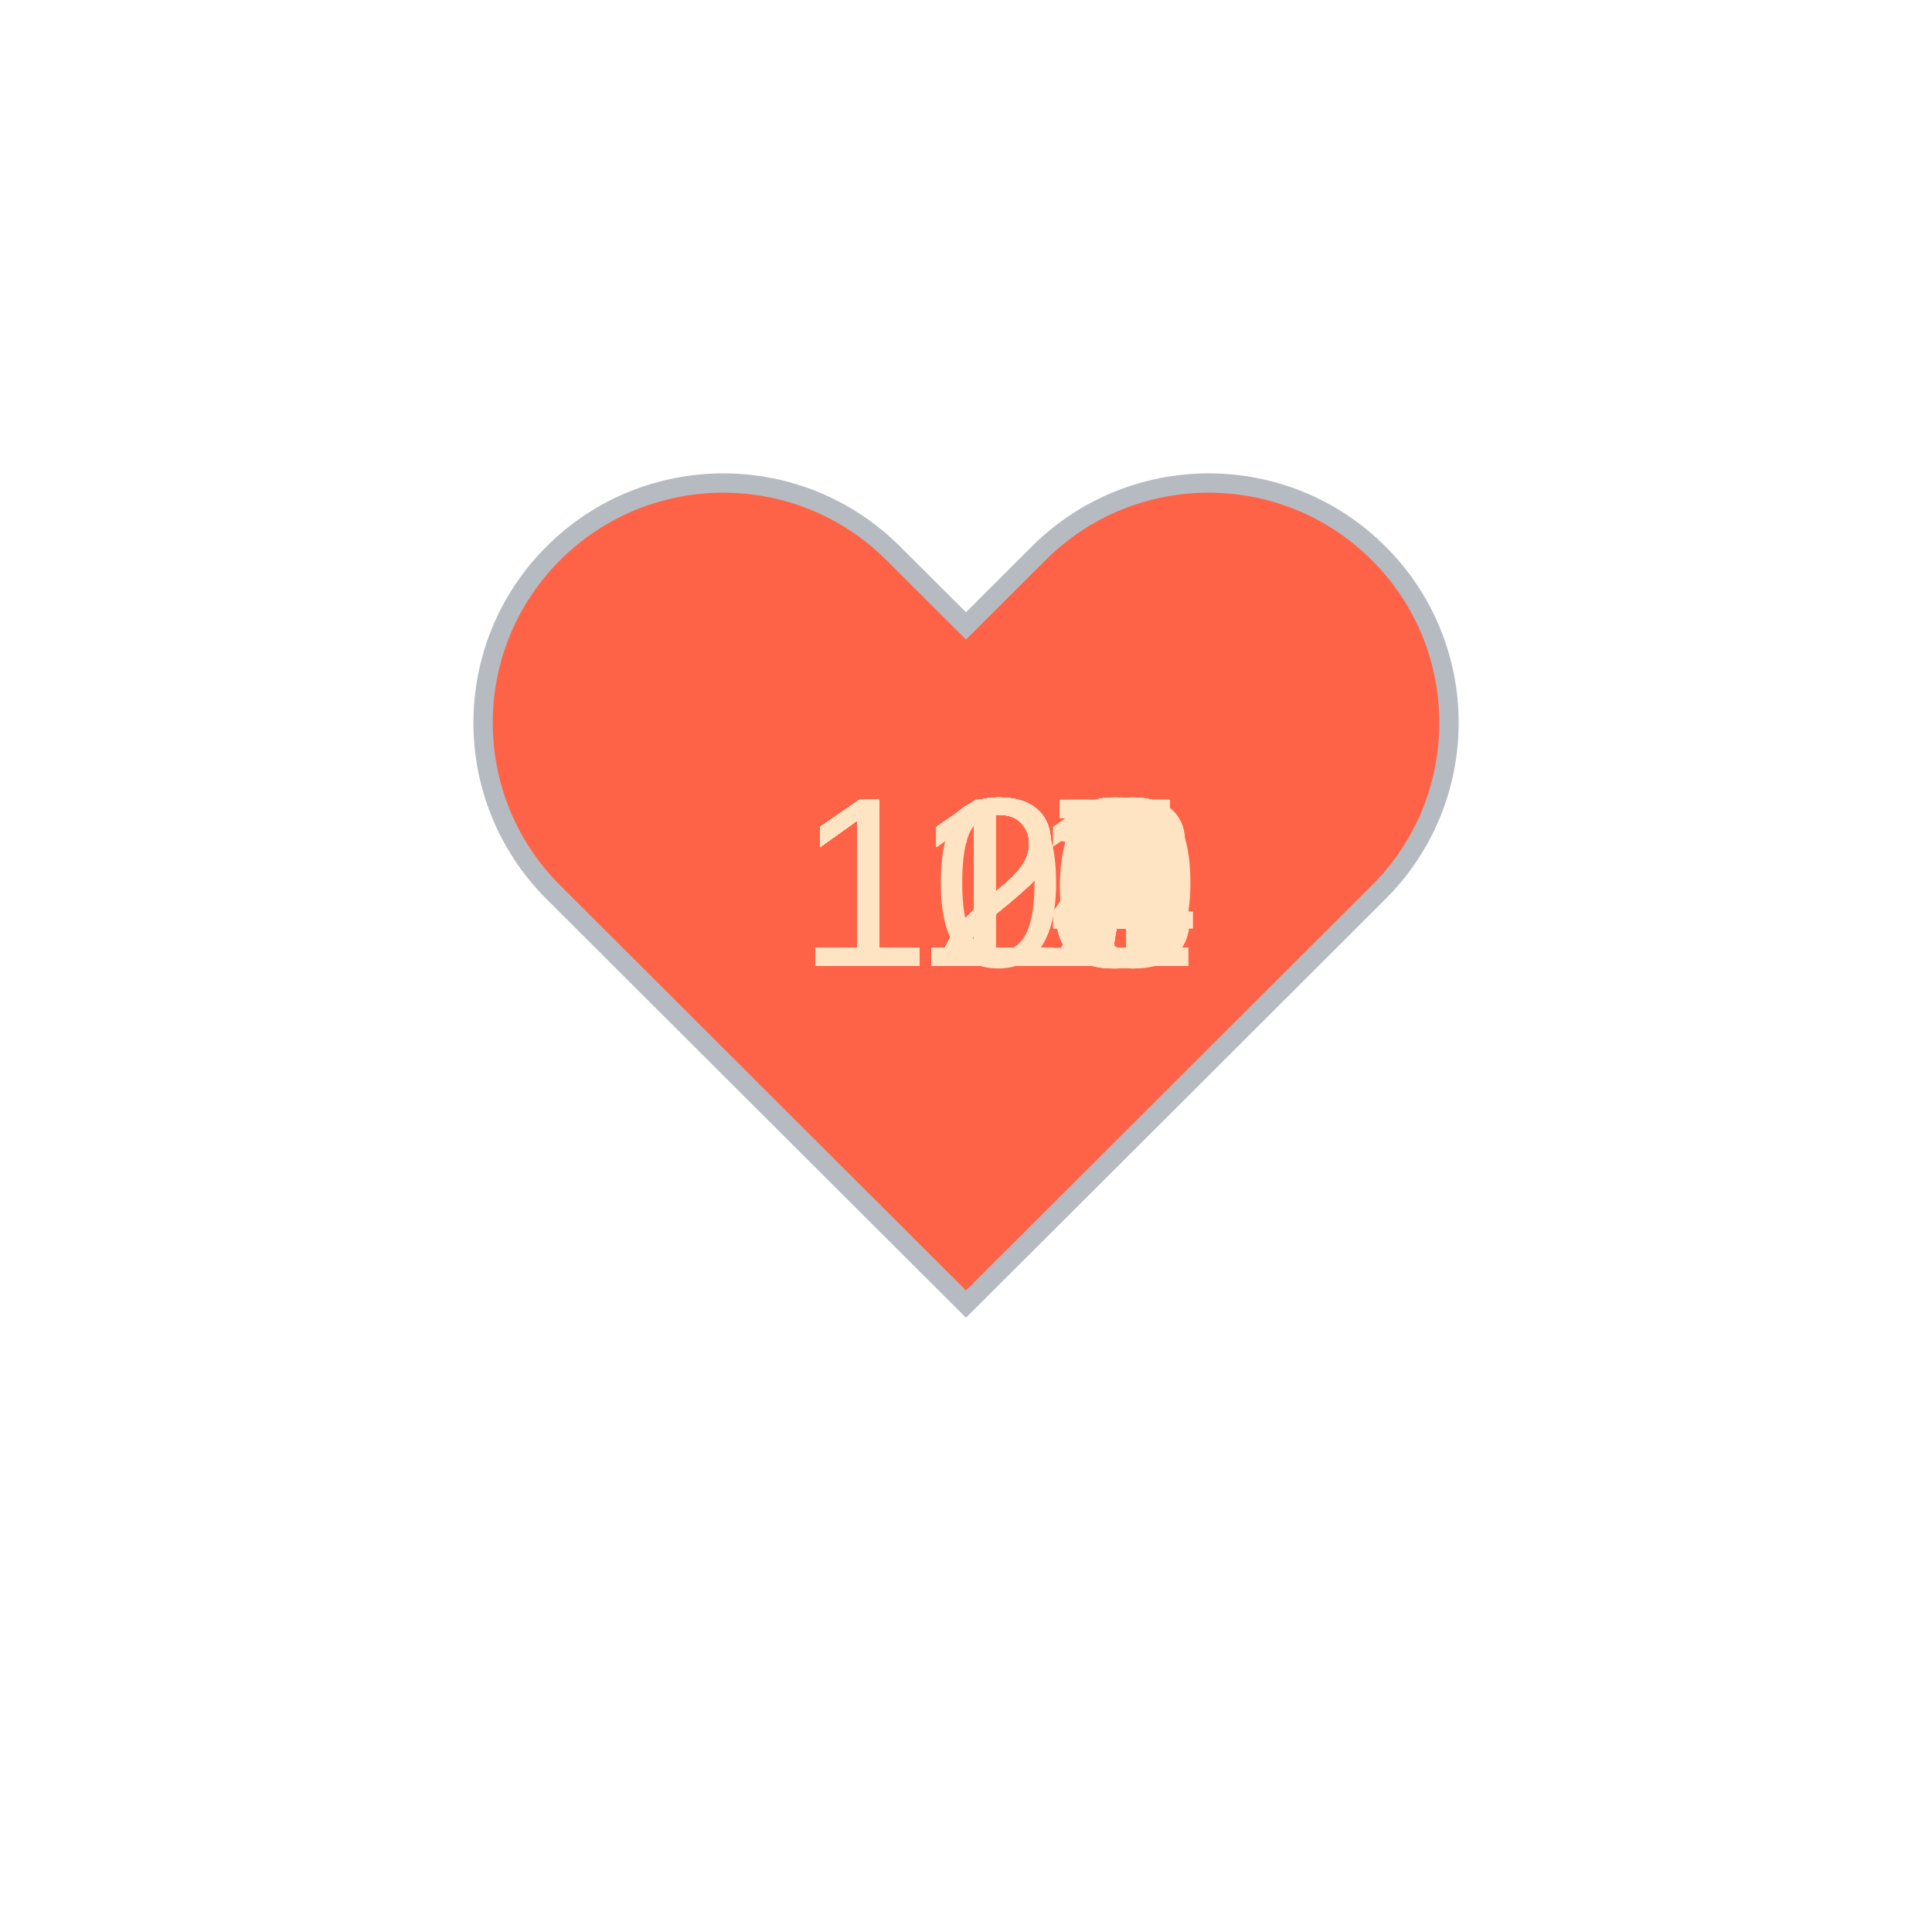
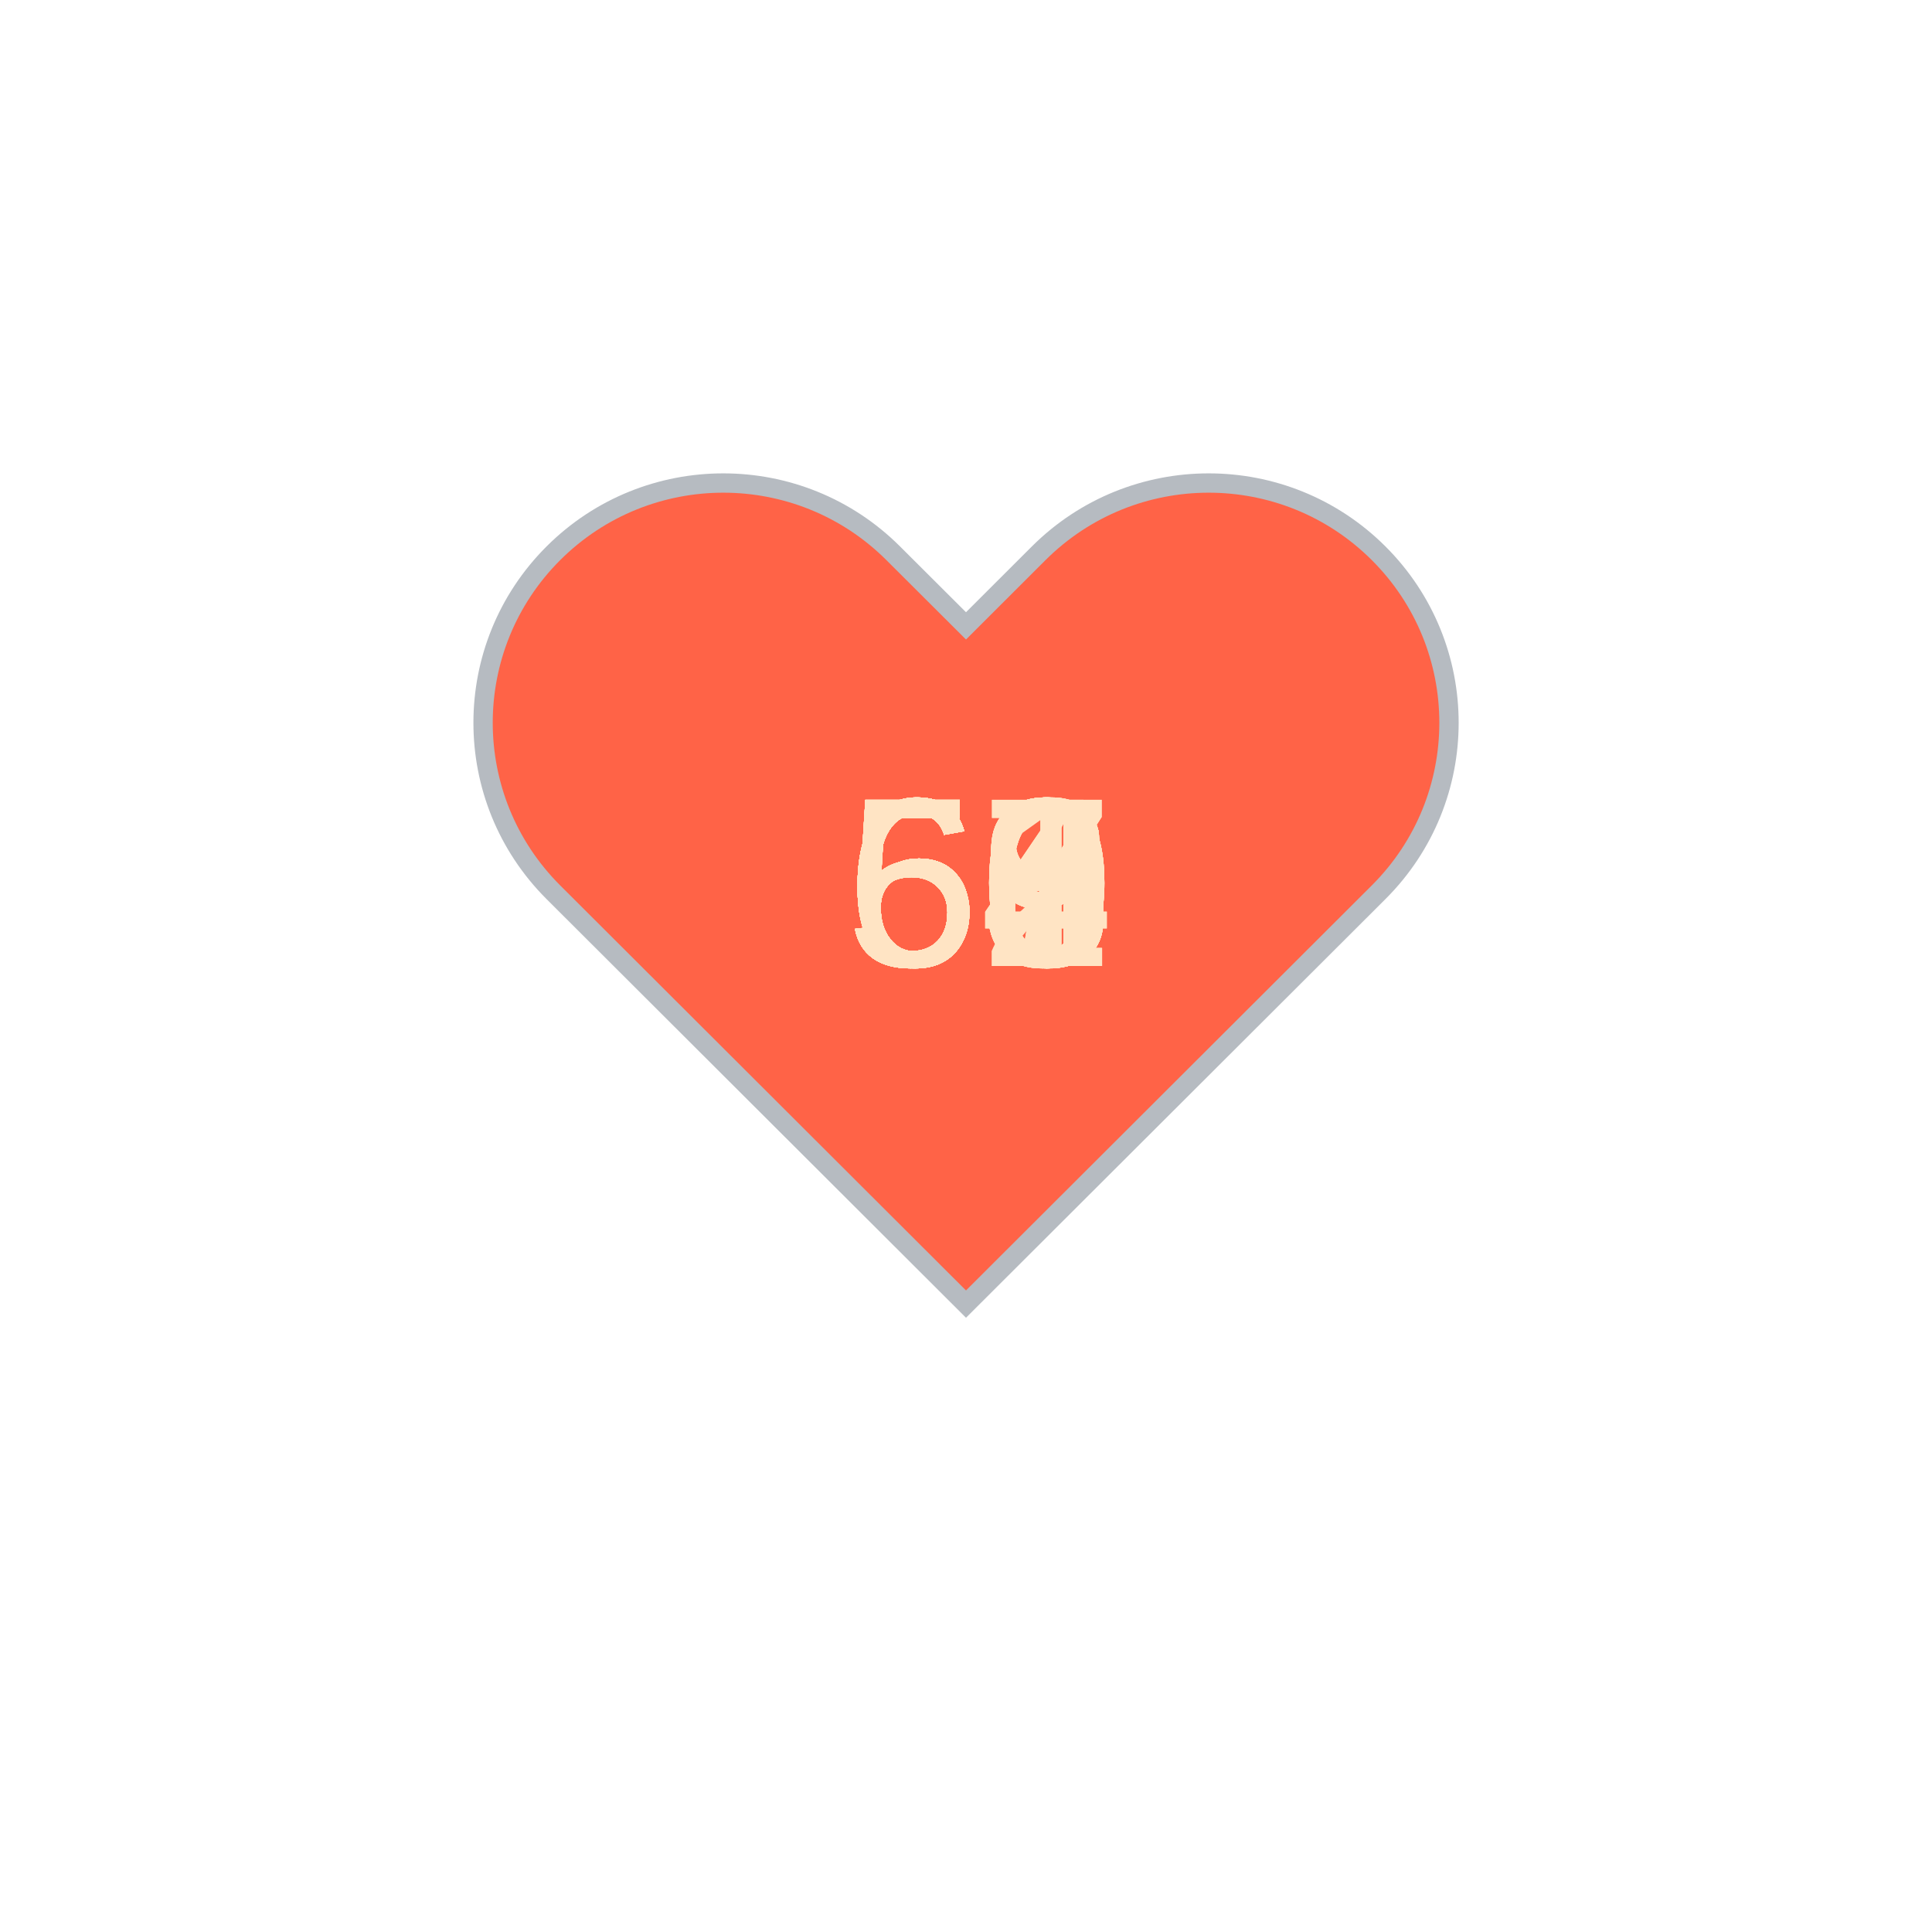
<svg xmlns="http://www.w3.org/2000/svg" baseProfile="full" height="150" version="1.1" viewBox="0,0,200,200" width="150">
  <defs />
  <g transform="translate(100 100)">
    <path d="M92.71,7.27L92.71,7.27c-9.71-9.69-25.46-9.69-35.18,0L50,14.79l-7.54-7.52C32.75-2.42,17-2.42,7.29,7.27v0 c-9.71,9.69-9.71,25.41,0,35.1L50,85l42.71-42.63C102.43,32.68,102.43,16.96,92.71,7.27z" fill="tomato" stroke="#B6BBC1" stroke-width="2" transform="translate(-50 -50)" />
    <animateTransform additive="sum" attributeName="transform" dur="1.2s" repeatCount="indefinite" type="scale" values="1; 1.5; 1.25; 1.5; 1.5; 1;" />
-     <text fill="bisque" style="font-size:25px; font-family:Arial" transform="translate(-17.5 0)">101<animate attributeName="visibility" dur="36.0s" keyTimes="0;0.03;0.07;0.1;0.13;0.17;0.2;0.23;0.27;0.3;0.33;0.37;0.4;0.43;0.47;0.5;0.53;0.57;0.6;0.63;0.67;0.7;0.73;0.77;0.8;0.83;0.87;0.9;0.93;0.97;1.0" repeatCount="indefinite" values="visible;hidden;hidden;hidden;hidden;hidden;hidden;hidden;hidden;hidden;hidden;hidden;hidden;hidden;hidden;hidden;hidden;hidden;hidden;hidden;hidden;hidden;hidden;hidden;hidden;hidden;hidden;hidden;hidden;hidden;hidden" />
+     <text fill="bisque" style="font-size:25px; font-family:Arial" transform="translate(-12.5 0)">56<animate attributeName="visibility" dur="36.0s" keyTimes="0;0.03;0.07;0.1;0.13;0.17;0.2;0.23;0.27;0.3;0.33;0.37;0.4;0.43;0.47;0.5;0.53;0.57;0.6;0.63;0.67;0.7;0.73;0.77;0.8;0.83;0.87;0.9;0.93;0.97;1.0" repeatCount="indefinite" values="visible;hidden;hidden;hidden;hidden;hidden;hidden;hidden;hidden;hidden;hidden;hidden;hidden;hidden;hidden;hidden;hidden;hidden;hidden;hidden;hidden;hidden;hidden;hidden;hidden;hidden;hidden;hidden;hidden;hidden;hidden" />
    </text>
-     <text fill="bisque" style="font-size:25px; font-family:Arial" transform="translate(-17.5 0)">123<animate attributeName="visibility" dur="36.0s" keyTimes="0;0.03;0.07;0.1;0.13;0.17;0.2;0.23;0.27;0.3;0.33;0.37;0.4;0.43;0.47;0.5;0.53;0.57;0.6;0.63;0.67;0.7;0.73;0.77;0.8;0.83;0.87;0.9;0.93;0.97;1.0" repeatCount="indefinite" values="hidden;visible;hidden;hidden;hidden;hidden;hidden;hidden;hidden;hidden;hidden;hidden;hidden;hidden;hidden;hidden;hidden;hidden;hidden;hidden;hidden;hidden;hidden;hidden;hidden;hidden;hidden;hidden;hidden;hidden;hidden" />
+     <text fill="bisque" style="font-size:25px; font-family:Arial" transform="translate(-12.5 0)">56<animate attributeName="visibility" dur="36.0s" keyTimes="0;0.03;0.07;0.1;0.13;0.17;0.2;0.23;0.27;0.3;0.33;0.37;0.4;0.43;0.47;0.5;0.53;0.57;0.6;0.63;0.67;0.7;0.73;0.77;0.8;0.83;0.87;0.9;0.93;0.97;1.0" repeatCount="indefinite" values="hidden;visible;hidden;hidden;hidden;hidden;hidden;hidden;hidden;hidden;hidden;hidden;hidden;hidden;hidden;hidden;hidden;hidden;hidden;hidden;hidden;hidden;hidden;hidden;hidden;hidden;hidden;hidden;hidden;hidden;hidden" />
    </text>
-     <text fill="bisque" style="font-size:25px; font-family:Arial" transform="translate(-17.5 0)">121<animate attributeName="visibility" dur="36.0s" keyTimes="0;0.03;0.07;0.1;0.13;0.17;0.2;0.23;0.27;0.3;0.33;0.37;0.4;0.43;0.47;0.5;0.53;0.57;0.6;0.63;0.67;0.7;0.73;0.77;0.8;0.83;0.87;0.9;0.93;0.97;1.0" repeatCount="indefinite" values="hidden;hidden;visible;hidden;hidden;hidden;hidden;hidden;hidden;hidden;hidden;hidden;hidden;hidden;hidden;hidden;hidden;hidden;hidden;hidden;hidden;hidden;hidden;hidden;hidden;hidden;hidden;hidden;hidden;hidden;hidden" />
+     <text fill="bisque" style="font-size:25px; font-family:Arial" transform="translate(-12.5 0)">60<animate attributeName="visibility" dur="36.0s" keyTimes="0;0.03;0.07;0.1;0.13;0.17;0.2;0.23;0.27;0.3;0.33;0.37;0.4;0.43;0.47;0.5;0.53;0.57;0.6;0.63;0.67;0.7;0.73;0.77;0.8;0.83;0.87;0.9;0.93;0.97;1.0" repeatCount="indefinite" values="hidden;hidden;visible;hidden;hidden;hidden;hidden;hidden;hidden;hidden;hidden;hidden;hidden;hidden;hidden;hidden;hidden;hidden;hidden;hidden;hidden;hidden;hidden;hidden;hidden;hidden;hidden;hidden;hidden;hidden;hidden" />
    </text>
-     <text fill="bisque" style="font-size:25px; font-family:Arial" transform="translate(-17.5 0)">114<animate attributeName="visibility" dur="36.0s" keyTimes="0;0.03;0.07;0.1;0.13;0.17;0.2;0.23;0.27;0.3;0.33;0.37;0.4;0.43;0.47;0.5;0.53;0.57;0.6;0.63;0.67;0.7;0.73;0.77;0.8;0.83;0.87;0.9;0.93;0.97;1.0" repeatCount="indefinite" values="hidden;hidden;hidden;visible;hidden;hidden;hidden;hidden;hidden;hidden;hidden;hidden;hidden;hidden;hidden;hidden;hidden;hidden;hidden;hidden;hidden;hidden;hidden;hidden;hidden;hidden;hidden;hidden;hidden;hidden;hidden" />
+     <text fill="bisque" style="font-size:25px; font-family:Arial" transform="translate(-12.5 0)">59<animate attributeName="visibility" dur="36.0s" keyTimes="0;0.03;0.07;0.1;0.13;0.17;0.2;0.23;0.27;0.3;0.33;0.37;0.4;0.43;0.47;0.5;0.53;0.57;0.6;0.63;0.67;0.7;0.73;0.77;0.8;0.83;0.87;0.9;0.93;0.97;1.0" repeatCount="indefinite" values="hidden;hidden;hidden;visible;hidden;hidden;hidden;hidden;hidden;hidden;hidden;hidden;hidden;hidden;hidden;hidden;hidden;hidden;hidden;hidden;hidden;hidden;hidden;hidden;hidden;hidden;hidden;hidden;hidden;hidden;hidden" />
    </text>
-     <text fill="bisque" style="font-size:25px; font-family:Arial" transform="translate(-17.5 0)">123<animate attributeName="visibility" dur="36.0s" keyTimes="0;0.03;0.07;0.1;0.13;0.17;0.2;0.23;0.27;0.3;0.33;0.37;0.4;0.43;0.47;0.5;0.53;0.57;0.6;0.63;0.67;0.7;0.73;0.77;0.8;0.83;0.87;0.9;0.93;0.97;1.0" repeatCount="indefinite" values="hidden;hidden;hidden;hidden;visible;hidden;hidden;hidden;hidden;hidden;hidden;hidden;hidden;hidden;hidden;hidden;hidden;hidden;hidden;hidden;hidden;hidden;hidden;hidden;hidden;hidden;hidden;hidden;hidden;hidden;hidden" />
+     <text fill="bisque" style="font-size:25px; font-family:Arial" transform="translate(-12.5 0)">60<animate attributeName="visibility" dur="36.0s" keyTimes="0;0.03;0.07;0.1;0.13;0.17;0.2;0.23;0.27;0.3;0.33;0.37;0.4;0.43;0.47;0.5;0.53;0.57;0.6;0.63;0.67;0.7;0.73;0.77;0.8;0.83;0.87;0.9;0.93;0.97;1.0" repeatCount="indefinite" values="hidden;hidden;hidden;hidden;visible;hidden;hidden;hidden;hidden;hidden;hidden;hidden;hidden;hidden;hidden;hidden;hidden;hidden;hidden;hidden;hidden;hidden;hidden;hidden;hidden;hidden;hidden;hidden;hidden;hidden;hidden" />
    </text>
-     <text fill="bisque" style="font-size:25px; font-family:Arial" transform="translate(-17.5 0)">124<animate attributeName="visibility" dur="36.0s" keyTimes="0;0.03;0.07;0.1;0.13;0.17;0.2;0.23;0.27;0.3;0.33;0.37;0.4;0.43;0.47;0.5;0.53;0.57;0.6;0.63;0.67;0.7;0.73;0.77;0.8;0.83;0.87;0.9;0.93;0.97;1.0" repeatCount="indefinite" values="hidden;hidden;hidden;hidden;hidden;visible;hidden;hidden;hidden;hidden;hidden;hidden;hidden;hidden;hidden;hidden;hidden;hidden;hidden;hidden;hidden;hidden;hidden;hidden;hidden;hidden;hidden;hidden;hidden;hidden;hidden" />
+     <text fill="bisque" style="font-size:25px; font-family:Arial" transform="translate(-12.5 0)">60<animate attributeName="visibility" dur="36.0s" keyTimes="0;0.03;0.07;0.1;0.13;0.17;0.2;0.23;0.27;0.3;0.33;0.37;0.4;0.43;0.47;0.5;0.53;0.57;0.6;0.63;0.67;0.7;0.73;0.77;0.8;0.83;0.87;0.9;0.93;0.97;1.0" repeatCount="indefinite" values="hidden;hidden;hidden;hidden;hidden;visible;hidden;hidden;hidden;hidden;hidden;hidden;hidden;hidden;hidden;hidden;hidden;hidden;hidden;hidden;hidden;hidden;hidden;hidden;hidden;hidden;hidden;hidden;hidden;hidden;hidden" />
    </text>
-     <text fill="bisque" style="font-size:25px; font-family:Arial" transform="translate(-17.5 0)">124<animate attributeName="visibility" dur="36.0s" keyTimes="0;0.03;0.07;0.1;0.13;0.17;0.2;0.23;0.27;0.3;0.33;0.37;0.4;0.43;0.47;0.5;0.53;0.57;0.6;0.63;0.67;0.7;0.73;0.77;0.8;0.83;0.87;0.9;0.93;0.97;1.0" repeatCount="indefinite" values="hidden;hidden;hidden;hidden;hidden;hidden;visible;hidden;hidden;hidden;hidden;hidden;hidden;hidden;hidden;hidden;hidden;hidden;hidden;hidden;hidden;hidden;hidden;hidden;hidden;hidden;hidden;hidden;hidden;hidden;hidden" />
+     <text fill="bisque" style="font-size:25px; font-family:Arial" transform="translate(-12.5 0)">59<animate attributeName="visibility" dur="36.0s" keyTimes="0;0.03;0.07;0.1;0.13;0.17;0.2;0.23;0.27;0.3;0.33;0.37;0.4;0.43;0.47;0.5;0.53;0.57;0.6;0.63;0.67;0.7;0.73;0.77;0.8;0.83;0.87;0.9;0.93;0.97;1.0" repeatCount="indefinite" values="hidden;hidden;hidden;hidden;hidden;hidden;visible;hidden;hidden;hidden;hidden;hidden;hidden;hidden;hidden;hidden;hidden;hidden;hidden;hidden;hidden;hidden;hidden;hidden;hidden;hidden;hidden;hidden;hidden;hidden;hidden" />
    </text>
-     <text fill="bisque" style="font-size:25px; font-family:Arial" transform="translate(-17.5 0)">121<animate attributeName="visibility" dur="36.0s" keyTimes="0;0.03;0.07;0.1;0.13;0.17;0.2;0.23;0.27;0.3;0.33;0.37;0.4;0.43;0.47;0.5;0.53;0.57;0.6;0.63;0.67;0.7;0.73;0.77;0.8;0.83;0.87;0.9;0.93;0.97;1.0" repeatCount="indefinite" values="hidden;hidden;hidden;hidden;hidden;hidden;hidden;visible;hidden;hidden;hidden;hidden;hidden;hidden;hidden;hidden;hidden;hidden;hidden;hidden;hidden;hidden;hidden;hidden;hidden;hidden;hidden;hidden;hidden;hidden;hidden" />
+     <text fill="bisque" style="font-size:25px; font-family:Arial" transform="translate(-12.5 0)">64<animate attributeName="visibility" dur="36.0s" keyTimes="0;0.03;0.07;0.1;0.13;0.17;0.2;0.23;0.27;0.3;0.33;0.37;0.4;0.43;0.47;0.5;0.53;0.57;0.6;0.63;0.67;0.7;0.73;0.77;0.8;0.83;0.87;0.9;0.93;0.97;1.0" repeatCount="indefinite" values="hidden;hidden;hidden;hidden;hidden;hidden;hidden;visible;hidden;hidden;hidden;hidden;hidden;hidden;hidden;hidden;hidden;hidden;hidden;hidden;hidden;hidden;hidden;hidden;hidden;hidden;hidden;hidden;hidden;hidden;hidden" />
    </text>
-     <text fill="bisque" style="font-size:25px; font-family:Arial" transform="translate(-17.5 0)">122<animate attributeName="visibility" dur="36.0s" keyTimes="0;0.03;0.07;0.1;0.13;0.17;0.2;0.23;0.27;0.3;0.33;0.37;0.4;0.43;0.47;0.5;0.53;0.57;0.6;0.63;0.67;0.7;0.73;0.77;0.8;0.83;0.87;0.9;0.93;0.97;1.0" repeatCount="indefinite" values="hidden;hidden;hidden;hidden;hidden;hidden;hidden;hidden;visible;hidden;hidden;hidden;hidden;hidden;hidden;hidden;hidden;hidden;hidden;hidden;hidden;hidden;hidden;hidden;hidden;hidden;hidden;hidden;hidden;hidden;hidden" />
+     <text fill="bisque" style="font-size:25px; font-family:Arial" transform="translate(-12.5 0)">57<animate attributeName="visibility" dur="36.0s" keyTimes="0;0.03;0.07;0.1;0.13;0.17;0.2;0.23;0.27;0.3;0.33;0.37;0.4;0.43;0.47;0.5;0.53;0.57;0.6;0.63;0.67;0.7;0.73;0.77;0.8;0.83;0.87;0.9;0.93;0.97;1.0" repeatCount="indefinite" values="hidden;hidden;hidden;hidden;hidden;hidden;hidden;hidden;visible;hidden;hidden;hidden;hidden;hidden;hidden;hidden;hidden;hidden;hidden;hidden;hidden;hidden;hidden;hidden;hidden;hidden;hidden;hidden;hidden;hidden;hidden" />
    </text>
-     <text fill="bisque" style="font-size:25px; font-family:Arial" transform="translate(-17.5 0)">120<animate attributeName="visibility" dur="36.0s" keyTimes="0;0.03;0.07;0.1;0.13;0.17;0.2;0.23;0.27;0.3;0.33;0.37;0.4;0.43;0.47;0.5;0.53;0.57;0.6;0.63;0.67;0.7;0.73;0.77;0.8;0.83;0.87;0.9;0.93;0.97;1.0" repeatCount="indefinite" values="hidden;hidden;hidden;hidden;hidden;hidden;hidden;hidden;hidden;visible;hidden;hidden;hidden;hidden;hidden;hidden;hidden;hidden;hidden;hidden;hidden;hidden;hidden;hidden;hidden;hidden;hidden;hidden;hidden;hidden;hidden" />
+     <text fill="bisque" style="font-size:25px; font-family:Arial" transform="translate(-12.5 0)">60<animate attributeName="visibility" dur="36.0s" keyTimes="0;0.03;0.07;0.1;0.13;0.17;0.2;0.23;0.27;0.3;0.33;0.37;0.4;0.43;0.47;0.5;0.53;0.57;0.6;0.63;0.67;0.7;0.73;0.77;0.8;0.83;0.87;0.9;0.93;0.97;1.0" repeatCount="indefinite" values="hidden;hidden;hidden;hidden;hidden;hidden;hidden;hidden;hidden;visible;hidden;hidden;hidden;hidden;hidden;hidden;hidden;hidden;hidden;hidden;hidden;hidden;hidden;hidden;hidden;hidden;hidden;hidden;hidden;hidden;hidden" />
    </text>
-     <text fill="bisque" style="font-size:25px; font-family:Arial" transform="translate(-17.5 0)">117<animate attributeName="visibility" dur="36.0s" keyTimes="0;0.03;0.07;0.1;0.13;0.17;0.2;0.23;0.27;0.3;0.33;0.37;0.4;0.43;0.47;0.5;0.53;0.57;0.6;0.63;0.67;0.7;0.73;0.77;0.8;0.83;0.87;0.9;0.93;0.97;1.0" repeatCount="indefinite" values="hidden;hidden;hidden;hidden;hidden;hidden;hidden;hidden;hidden;hidden;visible;hidden;hidden;hidden;hidden;hidden;hidden;hidden;hidden;hidden;hidden;hidden;hidden;hidden;hidden;hidden;hidden;hidden;hidden;hidden;hidden" />
+     <text fill="bisque" style="font-size:25px; font-family:Arial" transform="translate(-12.5 0)">60<animate attributeName="visibility" dur="36.0s" keyTimes="0;0.03;0.07;0.1;0.13;0.17;0.2;0.23;0.27;0.3;0.33;0.37;0.4;0.43;0.47;0.5;0.53;0.57;0.6;0.63;0.67;0.7;0.73;0.77;0.8;0.83;0.87;0.9;0.93;0.97;1.0" repeatCount="indefinite" values="hidden;hidden;hidden;hidden;hidden;hidden;hidden;hidden;hidden;hidden;visible;hidden;hidden;hidden;hidden;hidden;hidden;hidden;hidden;hidden;hidden;hidden;hidden;hidden;hidden;hidden;hidden;hidden;hidden;hidden;hidden" />
    </text>
-     <text fill="bisque" style="font-size:25px; font-family:Arial" transform="translate(-17.5 0)">117<animate attributeName="visibility" dur="36.0s" keyTimes="0;0.03;0.07;0.1;0.13;0.17;0.2;0.23;0.27;0.3;0.33;0.37;0.4;0.43;0.47;0.5;0.53;0.57;0.6;0.63;0.67;0.7;0.73;0.77;0.8;0.83;0.87;0.9;0.93;0.97;1.0" repeatCount="indefinite" values="hidden;hidden;hidden;hidden;hidden;hidden;hidden;hidden;hidden;hidden;hidden;visible;hidden;hidden;hidden;hidden;hidden;hidden;hidden;hidden;hidden;hidden;hidden;hidden;hidden;hidden;hidden;hidden;hidden;hidden;hidden" />
+     <text fill="bisque" style="font-size:25px; font-family:Arial" transform="translate(-12.5 0)">60<animate attributeName="visibility" dur="36.0s" keyTimes="0;0.03;0.07;0.1;0.13;0.17;0.2;0.23;0.27;0.3;0.33;0.37;0.4;0.43;0.47;0.5;0.53;0.57;0.6;0.63;0.67;0.7;0.73;0.77;0.8;0.83;0.87;0.9;0.93;0.97;1.0" repeatCount="indefinite" values="hidden;hidden;hidden;hidden;hidden;hidden;hidden;hidden;hidden;hidden;hidden;visible;hidden;hidden;hidden;hidden;hidden;hidden;hidden;hidden;hidden;hidden;hidden;hidden;hidden;hidden;hidden;hidden;hidden;hidden;hidden" />
    </text>
-     <text fill="bisque" style="font-size:25px; font-family:Arial" transform="translate(-17.5 0)">117<animate attributeName="visibility" dur="36.0s" keyTimes="0;0.03;0.07;0.1;0.13;0.17;0.2;0.23;0.27;0.3;0.33;0.37;0.4;0.43;0.47;0.5;0.53;0.57;0.6;0.63;0.67;0.7;0.73;0.77;0.8;0.83;0.87;0.9;0.93;0.97;1.0" repeatCount="indefinite" values="hidden;hidden;hidden;hidden;hidden;hidden;hidden;hidden;hidden;hidden;hidden;hidden;visible;hidden;hidden;hidden;hidden;hidden;hidden;hidden;hidden;hidden;hidden;hidden;hidden;hidden;hidden;hidden;hidden;hidden;hidden" />
+     <text fill="bisque" style="font-size:25px; font-family:Arial" transform="translate(-12.5 0)">58<animate attributeName="visibility" dur="36.0s" keyTimes="0;0.03;0.07;0.1;0.13;0.17;0.2;0.23;0.27;0.3;0.33;0.37;0.4;0.43;0.47;0.5;0.53;0.57;0.6;0.63;0.67;0.7;0.73;0.77;0.8;0.83;0.87;0.9;0.93;0.97;1.0" repeatCount="indefinite" values="hidden;hidden;hidden;hidden;hidden;hidden;hidden;hidden;hidden;hidden;hidden;hidden;visible;hidden;hidden;hidden;hidden;hidden;hidden;hidden;hidden;hidden;hidden;hidden;hidden;hidden;hidden;hidden;hidden;hidden;hidden" />
    </text>
-     <text fill="bisque" style="font-size:25px; font-family:Arial" transform="translate(-17.5 0)">116<animate attributeName="visibility" dur="36.0s" keyTimes="0;0.03;0.07;0.1;0.13;0.17;0.2;0.23;0.27;0.3;0.33;0.37;0.4;0.43;0.47;0.5;0.53;0.57;0.6;0.63;0.67;0.7;0.73;0.77;0.8;0.83;0.87;0.9;0.93;0.97;1.0" repeatCount="indefinite" values="hidden;hidden;hidden;hidden;hidden;hidden;hidden;hidden;hidden;hidden;hidden;hidden;hidden;visible;hidden;hidden;hidden;hidden;hidden;hidden;hidden;hidden;hidden;hidden;hidden;hidden;hidden;hidden;hidden;hidden;hidden" />
+     <text fill="bisque" style="font-size:25px; font-family:Arial" transform="translate(-12.5 0)">58<animate attributeName="visibility" dur="36.0s" keyTimes="0;0.03;0.07;0.1;0.13;0.17;0.2;0.23;0.27;0.3;0.33;0.37;0.4;0.43;0.47;0.5;0.53;0.57;0.6;0.63;0.67;0.7;0.73;0.77;0.8;0.83;0.87;0.9;0.93;0.97;1.0" repeatCount="indefinite" values="hidden;hidden;hidden;hidden;hidden;hidden;hidden;hidden;hidden;hidden;hidden;hidden;hidden;visible;hidden;hidden;hidden;hidden;hidden;hidden;hidden;hidden;hidden;hidden;hidden;hidden;hidden;hidden;hidden;hidden;hidden" />
    </text>
-     <text fill="bisque" style="font-size:25px; font-family:Arial" transform="translate(-17.5 0)">114<animate attributeName="visibility" dur="36.0s" keyTimes="0;0.03;0.07;0.1;0.13;0.17;0.2;0.23;0.27;0.3;0.33;0.37;0.4;0.43;0.47;0.5;0.53;0.57;0.6;0.63;0.67;0.7;0.73;0.77;0.8;0.83;0.87;0.9;0.93;0.97;1.0" repeatCount="indefinite" values="hidden;hidden;hidden;hidden;hidden;hidden;hidden;hidden;hidden;hidden;hidden;hidden;hidden;hidden;visible;hidden;hidden;hidden;hidden;hidden;hidden;hidden;hidden;hidden;hidden;hidden;hidden;hidden;hidden;hidden;hidden" />
+     <text fill="bisque" style="font-size:25px; font-family:Arial" transform="translate(-12.5 0)">56<animate attributeName="visibility" dur="36.0s" keyTimes="0;0.03;0.07;0.1;0.13;0.17;0.2;0.23;0.27;0.3;0.33;0.37;0.4;0.43;0.47;0.5;0.53;0.57;0.6;0.63;0.67;0.7;0.73;0.77;0.8;0.83;0.87;0.9;0.93;0.97;1.0" repeatCount="indefinite" values="hidden;hidden;hidden;hidden;hidden;hidden;hidden;hidden;hidden;hidden;hidden;hidden;hidden;hidden;visible;hidden;hidden;hidden;hidden;hidden;hidden;hidden;hidden;hidden;hidden;hidden;hidden;hidden;hidden;hidden;hidden" />
    </text>
-     <text fill="bisque" style="font-size:25px; font-family:Arial" transform="translate(-17.5 0)">115<animate attributeName="visibility" dur="36.0s" keyTimes="0;0.03;0.07;0.1;0.13;0.17;0.2;0.23;0.27;0.3;0.33;0.37;0.4;0.43;0.47;0.5;0.53;0.57;0.6;0.63;0.67;0.7;0.73;0.77;0.8;0.83;0.87;0.9;0.93;0.97;1.0" repeatCount="indefinite" values="hidden;hidden;hidden;hidden;hidden;hidden;hidden;hidden;hidden;hidden;hidden;hidden;hidden;hidden;hidden;visible;hidden;hidden;hidden;hidden;hidden;hidden;hidden;hidden;hidden;hidden;hidden;hidden;hidden;hidden;hidden" />
+     <text fill="bisque" style="font-size:25px; font-family:Arial" transform="translate(-12.5 0)">61<animate attributeName="visibility" dur="36.0s" keyTimes="0;0.03;0.07;0.1;0.13;0.17;0.2;0.23;0.27;0.3;0.33;0.37;0.4;0.43;0.47;0.5;0.53;0.57;0.6;0.63;0.67;0.7;0.73;0.77;0.8;0.83;0.87;0.9;0.93;0.97;1.0" repeatCount="indefinite" values="hidden;hidden;hidden;hidden;hidden;hidden;hidden;hidden;hidden;hidden;hidden;hidden;hidden;hidden;hidden;visible;hidden;hidden;hidden;hidden;hidden;hidden;hidden;hidden;hidden;hidden;hidden;hidden;hidden;hidden;hidden" />
    </text>
-     <text fill="bisque" style="font-size:25px; font-family:Arial" transform="translate(-17.5 0)">114<animate attributeName="visibility" dur="36.0s" keyTimes="0;0.03;0.07;0.1;0.13;0.17;0.2;0.23;0.27;0.3;0.33;0.37;0.4;0.43;0.47;0.5;0.53;0.57;0.6;0.63;0.67;0.7;0.73;0.77;0.8;0.83;0.87;0.9;0.93;0.97;1.0" repeatCount="indefinite" values="hidden;hidden;hidden;hidden;hidden;hidden;hidden;hidden;hidden;hidden;hidden;hidden;hidden;hidden;hidden;hidden;visible;hidden;hidden;hidden;hidden;hidden;hidden;hidden;hidden;hidden;hidden;hidden;hidden;hidden;hidden" />
+     <text fill="bisque" style="font-size:25px; font-family:Arial" transform="translate(-12.5 0)">59<animate attributeName="visibility" dur="36.0s" keyTimes="0;0.03;0.07;0.1;0.13;0.17;0.2;0.23;0.27;0.3;0.33;0.37;0.4;0.43;0.47;0.5;0.53;0.57;0.6;0.63;0.67;0.7;0.73;0.77;0.8;0.83;0.87;0.9;0.93;0.97;1.0" repeatCount="indefinite" values="hidden;hidden;hidden;hidden;hidden;hidden;hidden;hidden;hidden;hidden;hidden;hidden;hidden;hidden;hidden;hidden;visible;hidden;hidden;hidden;hidden;hidden;hidden;hidden;hidden;hidden;hidden;hidden;hidden;hidden;hidden" />
    </text>
-     <text fill="bisque" style="font-size:25px; font-family:Arial" transform="translate(-17.5 0)">113<animate attributeName="visibility" dur="36.0s" keyTimes="0;0.03;0.07;0.1;0.13;0.17;0.2;0.23;0.27;0.3;0.33;0.37;0.4;0.43;0.47;0.5;0.53;0.57;0.6;0.63;0.67;0.7;0.73;0.77;0.8;0.83;0.87;0.9;0.93;0.97;1.0" repeatCount="indefinite" values="hidden;hidden;hidden;hidden;hidden;hidden;hidden;hidden;hidden;hidden;hidden;hidden;hidden;hidden;hidden;hidden;hidden;visible;hidden;hidden;hidden;hidden;hidden;hidden;hidden;hidden;hidden;hidden;hidden;hidden;hidden" />
+     <text fill="bisque" style="font-size:25px; font-family:Arial" transform="translate(-12.5 0)">68<animate attributeName="visibility" dur="36.0s" keyTimes="0;0.03;0.07;0.1;0.13;0.17;0.2;0.23;0.27;0.3;0.33;0.37;0.4;0.43;0.47;0.5;0.53;0.57;0.6;0.63;0.67;0.7;0.73;0.77;0.8;0.83;0.87;0.9;0.93;0.97;1.0" repeatCount="indefinite" values="hidden;hidden;hidden;hidden;hidden;hidden;hidden;hidden;hidden;hidden;hidden;hidden;hidden;hidden;hidden;hidden;hidden;visible;hidden;hidden;hidden;hidden;hidden;hidden;hidden;hidden;hidden;hidden;hidden;hidden;hidden" />
    </text>
-     <text fill="bisque" style="font-size:25px; font-family:Arial" transform="translate(-17.5 0)">113<animate attributeName="visibility" dur="36.0s" keyTimes="0;0.03;0.07;0.1;0.13;0.17;0.2;0.23;0.27;0.3;0.33;0.37;0.4;0.43;0.47;0.5;0.53;0.57;0.6;0.63;0.67;0.7;0.73;0.77;0.8;0.83;0.87;0.9;0.93;0.97;1.0" repeatCount="indefinite" values="hidden;hidden;hidden;hidden;hidden;hidden;hidden;hidden;hidden;hidden;hidden;hidden;hidden;hidden;hidden;hidden;hidden;hidden;visible;hidden;hidden;hidden;hidden;hidden;hidden;hidden;hidden;hidden;hidden;hidden;hidden" />
+     <text fill="bisque" style="font-size:25px; font-family:Arial" transform="translate(-12.5 0)">58<animate attributeName="visibility" dur="36.0s" keyTimes="0;0.03;0.07;0.1;0.13;0.17;0.2;0.23;0.27;0.3;0.33;0.37;0.4;0.43;0.47;0.5;0.53;0.57;0.6;0.63;0.67;0.7;0.73;0.77;0.8;0.83;0.87;0.9;0.93;0.97;1.0" repeatCount="indefinite" values="hidden;hidden;hidden;hidden;hidden;hidden;hidden;hidden;hidden;hidden;hidden;hidden;hidden;hidden;hidden;hidden;hidden;hidden;visible;hidden;hidden;hidden;hidden;hidden;hidden;hidden;hidden;hidden;hidden;hidden;hidden" />
    </text>
-     <text fill="bisque" style="font-size:25px; font-family:Arial" transform="translate(-17.5 0)">114<animate attributeName="visibility" dur="36.0s" keyTimes="0;0.03;0.07;0.1;0.13;0.17;0.2;0.23;0.27;0.3;0.33;0.37;0.4;0.43;0.47;0.5;0.53;0.57;0.6;0.63;0.67;0.7;0.73;0.77;0.8;0.83;0.87;0.9;0.93;0.97;1.0" repeatCount="indefinite" values="hidden;hidden;hidden;hidden;hidden;hidden;hidden;hidden;hidden;hidden;hidden;hidden;hidden;hidden;hidden;hidden;hidden;hidden;hidden;visible;hidden;hidden;hidden;hidden;hidden;hidden;hidden;hidden;hidden;hidden;hidden" />
+     <text fill="bisque" style="font-size:25px; font-family:Arial" transform="translate(-12.5 0)">59<animate attributeName="visibility" dur="36.0s" keyTimes="0;0.03;0.07;0.1;0.13;0.17;0.2;0.23;0.27;0.3;0.33;0.37;0.4;0.43;0.47;0.5;0.53;0.57;0.6;0.63;0.67;0.7;0.73;0.77;0.8;0.83;0.87;0.9;0.93;0.97;1.0" repeatCount="indefinite" values="hidden;hidden;hidden;hidden;hidden;hidden;hidden;hidden;hidden;hidden;hidden;hidden;hidden;hidden;hidden;hidden;hidden;hidden;hidden;visible;hidden;hidden;hidden;hidden;hidden;hidden;hidden;hidden;hidden;hidden;hidden" />
    </text>
-     <text fill="bisque" style="font-size:25px; font-family:Arial" transform="translate(-17.5 0)">115<animate attributeName="visibility" dur="36.0s" keyTimes="0;0.03;0.07;0.1;0.13;0.17;0.2;0.23;0.27;0.3;0.33;0.37;0.4;0.43;0.47;0.5;0.53;0.57;0.6;0.63;0.67;0.7;0.73;0.77;0.8;0.83;0.87;0.9;0.93;0.97;1.0" repeatCount="indefinite" values="hidden;hidden;hidden;hidden;hidden;hidden;hidden;hidden;hidden;hidden;hidden;hidden;hidden;hidden;hidden;hidden;hidden;hidden;hidden;hidden;visible;hidden;hidden;hidden;hidden;hidden;hidden;hidden;hidden;hidden;hidden" />
+     <text fill="bisque" style="font-size:25px; font-family:Arial" transform="translate(-12.5 0)">63<animate attributeName="visibility" dur="36.0s" keyTimes="0;0.03;0.07;0.1;0.13;0.17;0.2;0.23;0.27;0.3;0.33;0.37;0.4;0.43;0.47;0.5;0.53;0.57;0.6;0.63;0.67;0.7;0.73;0.77;0.8;0.83;0.87;0.9;0.93;0.97;1.0" repeatCount="indefinite" values="hidden;hidden;hidden;hidden;hidden;hidden;hidden;hidden;hidden;hidden;hidden;hidden;hidden;hidden;hidden;hidden;hidden;hidden;hidden;hidden;visible;hidden;hidden;hidden;hidden;hidden;hidden;hidden;hidden;hidden;hidden" />
    </text>
-     <text fill="bisque" style="font-size:25px; font-family:Arial" transform="translate(-17.5 0)">117<animate attributeName="visibility" dur="36.0s" keyTimes="0;0.03;0.07;0.1;0.13;0.17;0.2;0.23;0.27;0.3;0.33;0.37;0.4;0.43;0.47;0.5;0.53;0.57;0.6;0.63;0.67;0.7;0.73;0.77;0.8;0.83;0.87;0.9;0.93;0.97;1.0" repeatCount="indefinite" values="hidden;hidden;hidden;hidden;hidden;hidden;hidden;hidden;hidden;hidden;hidden;hidden;hidden;hidden;hidden;hidden;hidden;hidden;hidden;hidden;hidden;visible;hidden;hidden;hidden;hidden;hidden;hidden;hidden;hidden;hidden" />
+     <text fill="bisque" style="font-size:25px; font-family:Arial" transform="translate(-12.5 0)">63<animate attributeName="visibility" dur="36.0s" keyTimes="0;0.03;0.07;0.1;0.13;0.17;0.2;0.23;0.27;0.3;0.33;0.37;0.4;0.43;0.47;0.5;0.53;0.57;0.6;0.63;0.67;0.7;0.73;0.77;0.8;0.83;0.87;0.9;0.93;0.97;1.0" repeatCount="indefinite" values="hidden;hidden;hidden;hidden;hidden;hidden;hidden;hidden;hidden;hidden;hidden;hidden;hidden;hidden;hidden;hidden;hidden;hidden;hidden;hidden;hidden;visible;hidden;hidden;hidden;hidden;hidden;hidden;hidden;hidden;hidden" />
    </text>
-     <text fill="bisque" style="font-size:25px; font-family:Arial" transform="translate(-17.5 0)">117<animate attributeName="visibility" dur="36.0s" keyTimes="0;0.03;0.07;0.1;0.13;0.17;0.2;0.23;0.27;0.3;0.33;0.37;0.4;0.43;0.47;0.5;0.53;0.57;0.6;0.63;0.67;0.7;0.73;0.77;0.8;0.83;0.87;0.9;0.93;0.97;1.0" repeatCount="indefinite" values="hidden;hidden;hidden;hidden;hidden;hidden;hidden;hidden;hidden;hidden;hidden;hidden;hidden;hidden;hidden;hidden;hidden;hidden;hidden;hidden;hidden;hidden;visible;hidden;hidden;hidden;hidden;hidden;hidden;hidden;hidden" />
+     <text fill="bisque" style="font-size:25px; font-family:Arial" transform="translate(-12.5 0)">64<animate attributeName="visibility" dur="36.0s" keyTimes="0;0.03;0.07;0.1;0.13;0.17;0.2;0.23;0.27;0.3;0.33;0.37;0.4;0.43;0.47;0.5;0.53;0.57;0.6;0.63;0.67;0.7;0.73;0.77;0.8;0.83;0.87;0.9;0.93;0.97;1.0" repeatCount="indefinite" values="hidden;hidden;hidden;hidden;hidden;hidden;hidden;hidden;hidden;hidden;hidden;hidden;hidden;hidden;hidden;hidden;hidden;hidden;hidden;hidden;hidden;hidden;visible;hidden;hidden;hidden;hidden;hidden;hidden;hidden;hidden" />
    </text>
-     <text fill="bisque" style="font-size:25px; font-family:Arial" transform="translate(-17.5 0)">117<animate attributeName="visibility" dur="36.0s" keyTimes="0;0.03;0.07;0.1;0.13;0.17;0.2;0.23;0.27;0.3;0.33;0.37;0.4;0.43;0.47;0.5;0.53;0.57;0.6;0.63;0.67;0.7;0.73;0.77;0.8;0.83;0.87;0.9;0.93;0.97;1.0" repeatCount="indefinite" values="hidden;hidden;hidden;hidden;hidden;hidden;hidden;hidden;hidden;hidden;hidden;hidden;hidden;hidden;hidden;hidden;hidden;hidden;hidden;hidden;hidden;hidden;hidden;visible;hidden;hidden;hidden;hidden;hidden;hidden;hidden" />
+     <text fill="bisque" style="font-size:25px; font-family:Arial" transform="translate(-12.5 0)">59<animate attributeName="visibility" dur="36.0s" keyTimes="0;0.03;0.07;0.1;0.13;0.17;0.2;0.23;0.27;0.3;0.33;0.37;0.4;0.43;0.47;0.5;0.53;0.57;0.6;0.63;0.67;0.7;0.73;0.77;0.8;0.83;0.87;0.9;0.93;0.97;1.0" repeatCount="indefinite" values="hidden;hidden;hidden;hidden;hidden;hidden;hidden;hidden;hidden;hidden;hidden;hidden;hidden;hidden;hidden;hidden;hidden;hidden;hidden;hidden;hidden;hidden;hidden;visible;hidden;hidden;hidden;hidden;hidden;hidden;hidden" />
    </text>
-     <text fill="bisque" style="font-size:25px; font-family:Arial" transform="translate(-17.5 0)">112<animate attributeName="visibility" dur="36.0s" keyTimes="0;0.03;0.07;0.1;0.13;0.17;0.2;0.23;0.27;0.3;0.33;0.37;0.4;0.43;0.47;0.5;0.53;0.57;0.6;0.63;0.67;0.7;0.73;0.77;0.8;0.83;0.87;0.9;0.93;0.97;1.0" repeatCount="indefinite" values="hidden;hidden;hidden;hidden;hidden;hidden;hidden;hidden;hidden;hidden;hidden;hidden;hidden;hidden;hidden;hidden;hidden;hidden;hidden;hidden;hidden;hidden;hidden;hidden;visible;hidden;hidden;hidden;hidden;hidden;hidden" />
+     <text fill="bisque" style="font-size:25px; font-family:Arial" transform="translate(-12.5 0)">63<animate attributeName="visibility" dur="36.0s" keyTimes="0;0.03;0.07;0.1;0.13;0.17;0.2;0.23;0.27;0.3;0.33;0.37;0.4;0.43;0.47;0.5;0.53;0.57;0.6;0.63;0.67;0.7;0.73;0.77;0.8;0.83;0.87;0.9;0.93;0.97;1.0" repeatCount="indefinite" values="hidden;hidden;hidden;hidden;hidden;hidden;hidden;hidden;hidden;hidden;hidden;hidden;hidden;hidden;hidden;hidden;hidden;hidden;hidden;hidden;hidden;hidden;hidden;hidden;visible;hidden;hidden;hidden;hidden;hidden;hidden" />
    </text>
-     <text fill="bisque" style="font-size:25px; font-family:Arial" transform="translate(-17.5 0)">113<animate attributeName="visibility" dur="36.0s" keyTimes="0;0.03;0.07;0.1;0.13;0.17;0.2;0.23;0.27;0.3;0.33;0.37;0.4;0.43;0.47;0.5;0.53;0.57;0.6;0.63;0.67;0.7;0.73;0.77;0.8;0.83;0.87;0.9;0.93;0.97;1.0" repeatCount="indefinite" values="hidden;hidden;hidden;hidden;hidden;hidden;hidden;hidden;hidden;hidden;hidden;hidden;hidden;hidden;hidden;hidden;hidden;hidden;hidden;hidden;hidden;hidden;hidden;hidden;hidden;visible;hidden;hidden;hidden;hidden;hidden" />
+     <text fill="bisque" style="font-size:25px; font-family:Arial" transform="translate(-12.5 0)">67<animate attributeName="visibility" dur="36.0s" keyTimes="0;0.03;0.07;0.1;0.13;0.17;0.2;0.23;0.27;0.3;0.33;0.37;0.4;0.43;0.47;0.5;0.53;0.57;0.6;0.63;0.67;0.7;0.73;0.77;0.8;0.83;0.87;0.9;0.93;0.97;1.0" repeatCount="indefinite" values="hidden;hidden;hidden;hidden;hidden;hidden;hidden;hidden;hidden;hidden;hidden;hidden;hidden;hidden;hidden;hidden;hidden;hidden;hidden;hidden;hidden;hidden;hidden;hidden;hidden;visible;hidden;hidden;hidden;hidden;hidden" />
    </text>
-     <text fill="bisque" style="font-size:25px; font-family:Arial" transform="translate(-17.5 0)">117<animate attributeName="visibility" dur="36.0s" keyTimes="0;0.03;0.07;0.1;0.13;0.17;0.2;0.23;0.27;0.3;0.33;0.37;0.4;0.43;0.47;0.5;0.53;0.57;0.6;0.63;0.67;0.7;0.73;0.77;0.8;0.83;0.87;0.9;0.93;0.97;1.0" repeatCount="indefinite" values="hidden;hidden;hidden;hidden;hidden;hidden;hidden;hidden;hidden;hidden;hidden;hidden;hidden;hidden;hidden;hidden;hidden;hidden;hidden;hidden;hidden;hidden;hidden;hidden;hidden;hidden;visible;hidden;hidden;hidden;hidden" />
+     <text fill="bisque" style="font-size:25px; font-family:Arial" transform="translate(-12.5 0)">66<animate attributeName="visibility" dur="36.0s" keyTimes="0;0.03;0.07;0.1;0.13;0.17;0.2;0.23;0.27;0.3;0.33;0.37;0.4;0.43;0.47;0.5;0.53;0.57;0.6;0.63;0.67;0.7;0.73;0.77;0.8;0.83;0.87;0.9;0.93;0.97;1.0" repeatCount="indefinite" values="hidden;hidden;hidden;hidden;hidden;hidden;hidden;hidden;hidden;hidden;hidden;hidden;hidden;hidden;hidden;hidden;hidden;hidden;hidden;hidden;hidden;hidden;hidden;hidden;hidden;hidden;visible;hidden;hidden;hidden;hidden" />
    </text>
-     <text fill="bisque" style="font-size:25px; font-family:Arial" transform="translate(-17.5 0)">117<animate attributeName="visibility" dur="36.0s" keyTimes="0;0.03;0.07;0.1;0.13;0.17;0.2;0.23;0.27;0.3;0.33;0.37;0.4;0.43;0.47;0.5;0.53;0.57;0.6;0.63;0.67;0.7;0.73;0.77;0.8;0.83;0.87;0.9;0.93;0.97;1.0" repeatCount="indefinite" values="hidden;hidden;hidden;hidden;hidden;hidden;hidden;hidden;hidden;hidden;hidden;hidden;hidden;hidden;hidden;hidden;hidden;hidden;hidden;hidden;hidden;hidden;hidden;hidden;hidden;hidden;hidden;visible;hidden;hidden;hidden" />
+     <text fill="bisque" style="font-size:25px; font-family:Arial" transform="translate(-12.5 0)">63<animate attributeName="visibility" dur="36.0s" keyTimes="0;0.03;0.07;0.1;0.13;0.17;0.2;0.23;0.27;0.3;0.33;0.37;0.4;0.43;0.47;0.5;0.53;0.57;0.6;0.63;0.67;0.7;0.73;0.77;0.8;0.83;0.87;0.9;0.93;0.97;1.0" repeatCount="indefinite" values="hidden;hidden;hidden;hidden;hidden;hidden;hidden;hidden;hidden;hidden;hidden;hidden;hidden;hidden;hidden;hidden;hidden;hidden;hidden;hidden;hidden;hidden;hidden;hidden;hidden;hidden;hidden;visible;hidden;hidden;hidden" />
    </text>
-     <text fill="bisque" style="font-size:25px; font-family:Arial" transform="translate(-17.5 0)">112<animate attributeName="visibility" dur="36.0s" keyTimes="0;0.03;0.07;0.1;0.13;0.17;0.2;0.23;0.27;0.3;0.33;0.37;0.4;0.43;0.47;0.5;0.53;0.57;0.6;0.63;0.67;0.7;0.73;0.77;0.8;0.83;0.87;0.9;0.93;0.97;1.0" repeatCount="indefinite" values="hidden;hidden;hidden;hidden;hidden;hidden;hidden;hidden;hidden;hidden;hidden;hidden;hidden;hidden;hidden;hidden;hidden;hidden;hidden;hidden;hidden;hidden;hidden;hidden;hidden;hidden;hidden;hidden;visible;hidden;hidden" />
+     <text fill="bisque" style="font-size:25px; font-family:Arial" transform="translate(-12.5 0)">62<animate attributeName="visibility" dur="36.0s" keyTimes="0;0.03;0.07;0.1;0.13;0.17;0.2;0.23;0.27;0.3;0.33;0.37;0.4;0.43;0.47;0.5;0.53;0.57;0.6;0.63;0.67;0.7;0.73;0.77;0.8;0.83;0.87;0.9;0.93;0.97;1.0" repeatCount="indefinite" values="hidden;hidden;hidden;hidden;hidden;hidden;hidden;hidden;hidden;hidden;hidden;hidden;hidden;hidden;hidden;hidden;hidden;hidden;hidden;hidden;hidden;hidden;hidden;hidden;hidden;hidden;hidden;hidden;visible;hidden;hidden" />
    </text>
-     <text fill="bisque" style="font-size:25px; font-family:Arial" transform="translate(-17.5 0)">111<animate attributeName="visibility" dur="36.0s" keyTimes="0;0.03;0.07;0.1;0.13;0.17;0.2;0.23;0.27;0.3;0.33;0.37;0.4;0.43;0.47;0.5;0.53;0.57;0.6;0.63;0.67;0.7;0.73;0.77;0.8;0.83;0.87;0.9;0.93;0.97;1.0" repeatCount="indefinite" values="hidden;hidden;hidden;hidden;hidden;hidden;hidden;hidden;hidden;hidden;hidden;hidden;hidden;hidden;hidden;hidden;hidden;hidden;hidden;hidden;hidden;hidden;hidden;hidden;hidden;hidden;hidden;hidden;hidden;visible;hidden" />
+     <text fill="bisque" style="font-size:25px; font-family:Arial" transform="translate(-12.5 0)">63<animate attributeName="visibility" dur="36.0s" keyTimes="0;0.03;0.07;0.1;0.13;0.17;0.2;0.23;0.27;0.3;0.33;0.37;0.4;0.43;0.47;0.5;0.53;0.57;0.6;0.63;0.67;0.7;0.73;0.77;0.8;0.83;0.87;0.9;0.93;0.97;1.0" repeatCount="indefinite" values="hidden;hidden;hidden;hidden;hidden;hidden;hidden;hidden;hidden;hidden;hidden;hidden;hidden;hidden;hidden;hidden;hidden;hidden;hidden;hidden;hidden;hidden;hidden;hidden;hidden;hidden;hidden;hidden;hidden;visible;hidden" />
    </text>
  </g>
</svg>
